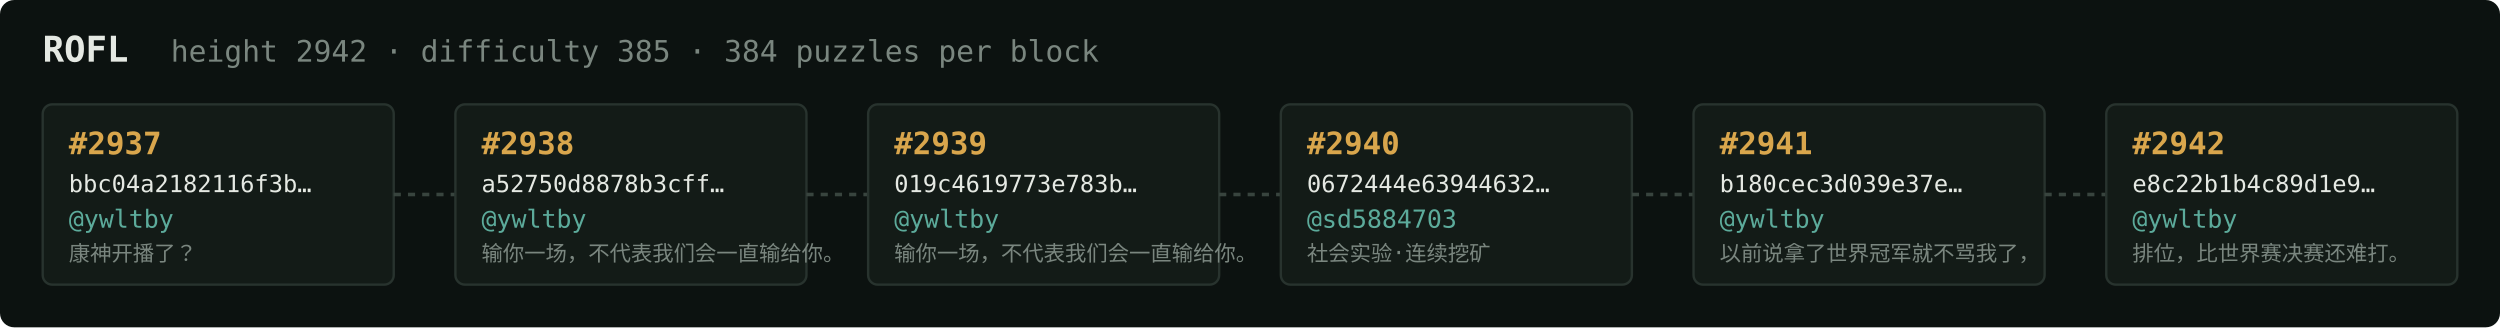
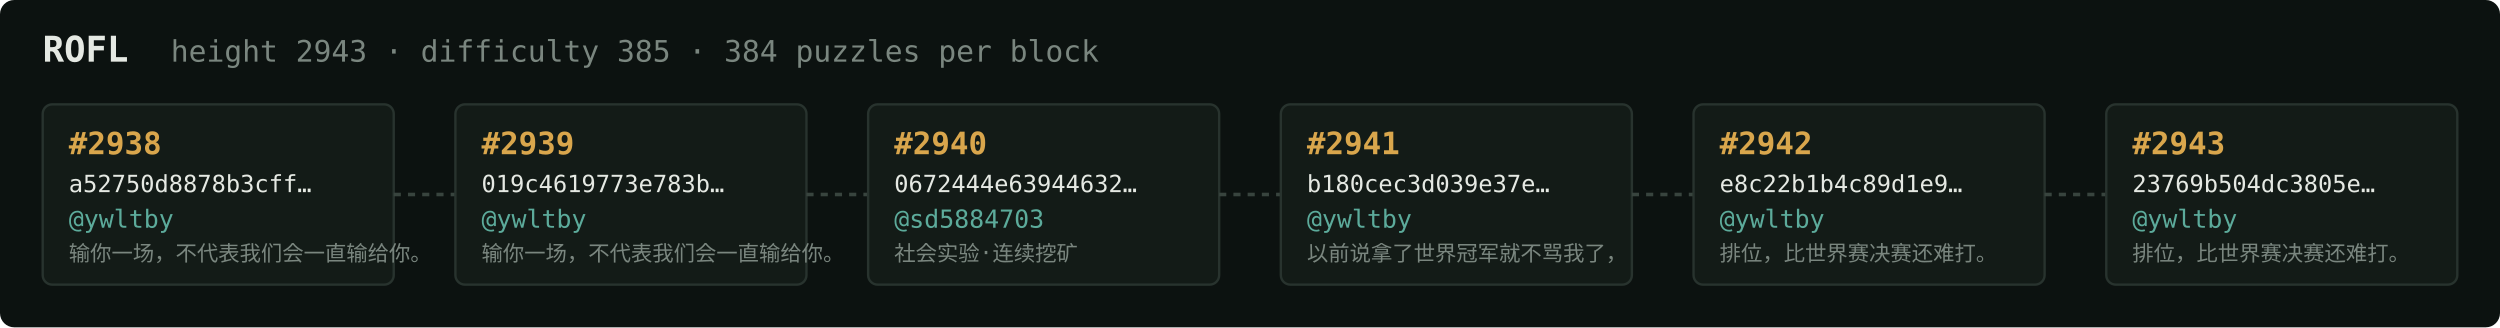
<svg xmlns="http://www.w3.org/2000/svg" width="1054" height="138" viewBox="0 0 1054 138" font-family="ui-monospace,SFMono-Regular,Menlo,monospace">
  <rect fill="#0c1210" width="1054" height="138" rx="6" />
  <text x="18" y="26" fill="#e5e9e3" font-size="15" font-weight="700">ROFL</text>
-   <text x="72" y="26" fill="#7a867f" font-size="12.5">height 2942 · difficulty 385 · 384 puzzles per block</text>
+   <text x="72" y="26" fill="#7a867f" font-size="12.5">height 2943 · difficulty 385 · 384 puzzles per block</text>
  <rect x="18" y="44" width="148" height="76" rx="4" fill="#131b17" stroke="#28332e" stroke-width="1" />
-   <text x="29" y="65" fill="#d9a64c" font-size="13" font-weight="700">#2937</text>
-   <text x="29" y="81" fill="#e5e9e3" font-size="10">bbc04a2182116f3b…</text>
+   <text x="29" y="65" fill="#d9a64c" font-size="13" font-weight="700">#2938</text>
+   <text x="29" y="81" fill="#e5e9e3" font-size="10">a52750d8878b3cff…</text>
  <text x="29" y="96" fill="#5cab9b" font-size="10.5">@ywltby</text>
-   <text x="29" y="110" fill="#7a867f" font-size="9">康神开播了？</text>
+   <text x="29" y="110" fill="#7a867f" font-size="9">输你一场，不代表我们会一直输给你。</text>
  <line x1="166" y1="82.0" x2="192" y2="82.0" stroke="#38443e" stroke-width="1.5" stroke-dasharray="3 3" />
  <rect x="192" y="44" width="148" height="76" rx="4" fill="#131b17" stroke="#28332e" stroke-width="1" />
-   <text x="203" y="65" fill="#d9a64c" font-size="13" font-weight="700">#2938</text>
-   <text x="203" y="81" fill="#e5e9e3" font-size="10">a52750d8878b3cff…</text>
+   <text x="203" y="65" fill="#d9a64c" font-size="13" font-weight="700">#2939</text>
+   <text x="203" y="81" fill="#e5e9e3" font-size="10">019c4619773e783b…</text>
  <text x="203" y="96" fill="#5cab9b" font-size="10.5">@ywltby</text>
  <text x="203" y="110" fill="#7a867f" font-size="9">输你一场，不代表我们会一直输给你。</text>
  <line x1="340" y1="82.0" x2="366" y2="82.0" stroke="#38443e" stroke-width="1.5" stroke-dasharray="3 3" />
  <rect x="366" y="44" width="148" height="76" rx="4" fill="#131b17" stroke="#28332e" stroke-width="1" />
-   <text x="377" y="65" fill="#d9a64c" font-size="13" font-weight="700">#2939</text>
-   <text x="377" y="81" fill="#e5e9e3" font-size="10">019c4619773e783b…</text>
-   <text x="377" y="96" fill="#5cab9b" font-size="10.5">@ywltby</text>
-   <text x="377" y="110" fill="#7a867f" font-size="9">输你一场，不代表我们会一直输给你。</text>
+   <text x="377" y="65" fill="#d9a64c" font-size="13" font-weight="700">#2940</text>
+   <text x="377" y="81" fill="#e5e9e3" font-size="10">0672444e63944632…</text>
+   <text x="377" y="96" fill="#5cab9b" font-size="10.5">@sd5884703</text>
+   <text x="377" y="110" fill="#7a867f" font-size="9">社会实验·连续挖矿</text>
  <line x1="514" y1="82.0" x2="540" y2="82.0" stroke="#38443e" stroke-width="1.5" stroke-dasharray="3 3" />
  <rect x="540" y="44" width="148" height="76" rx="4" fill="#131b17" stroke="#28332e" stroke-width="1" />
-   <text x="551" y="65" fill="#d9a64c" font-size="13" font-weight="700">#2940</text>
-   <text x="551" y="81" fill="#e5e9e3" font-size="10">0672444e63944632…</text>
-   <text x="551" y="96" fill="#5cab9b" font-size="10.5">@sd5884703</text>
-   <text x="551" y="110" fill="#7a867f" font-size="9">社会实验·连续挖矿</text>
+   <text x="551" y="65" fill="#d9a64c" font-size="13" font-weight="700">#2941</text>
+   <text x="551" y="81" fill="#e5e9e3" font-size="10">b180cec3d039e37e…</text>
+   <text x="551" y="96" fill="#5cab9b" font-size="10.5">@ywltby</text>
+   <text x="551" y="110" fill="#7a867f" font-size="9">以前说拿了世界冠军就不骂我了，</text>
  <line x1="688" y1="82.0" x2="714" y2="82.0" stroke="#38443e" stroke-width="1.5" stroke-dasharray="3 3" />
  <rect x="714" y="44" width="148" height="76" rx="4" fill="#131b17" stroke="#28332e" stroke-width="1" />
-   <text x="725" y="65" fill="#d9a64c" font-size="13" font-weight="700">#2941</text>
-   <text x="725" y="81" fill="#e5e9e3" font-size="10">b180cec3d039e37e…</text>
+   <text x="725" y="65" fill="#d9a64c" font-size="13" font-weight="700">#2942</text>
+   <text x="725" y="81" fill="#e5e9e3" font-size="10">e8c22b1b4c89d1e9…</text>
  <text x="725" y="96" fill="#5cab9b" font-size="10.5">@ywltby</text>
-   <text x="725" y="110" fill="#7a867f" font-size="9">以前说拿了世界冠军就不骂我了，</text>
+   <text x="725" y="110" fill="#7a867f" font-size="9">排位，比世界赛决赛还难打。</text>
  <line x1="862" y1="82.0" x2="888" y2="82.0" stroke="#38443e" stroke-width="1.5" stroke-dasharray="3 3" />
  <rect x="888" y="44" width="148" height="76" rx="4" fill="#131b17" stroke="#28332e" stroke-width="1" />
-   <text x="899" y="65" fill="#d9a64c" font-size="13" font-weight="700">#2942</text>
-   <text x="899" y="81" fill="#e5e9e3" font-size="10">e8c22b1b4c89d1e9…</text>
+   <text x="899" y="65" fill="#d9a64c" font-size="13" font-weight="700">#2943</text>
+   <text x="899" y="81" fill="#e5e9e3" font-size="10">23769b504dc3805e…</text>
  <text x="899" y="96" fill="#5cab9b" font-size="10.5">@ywltby</text>
  <text x="899" y="110" fill="#7a867f" font-size="9">排位，比世界赛决赛还难打。</text>
</svg>
